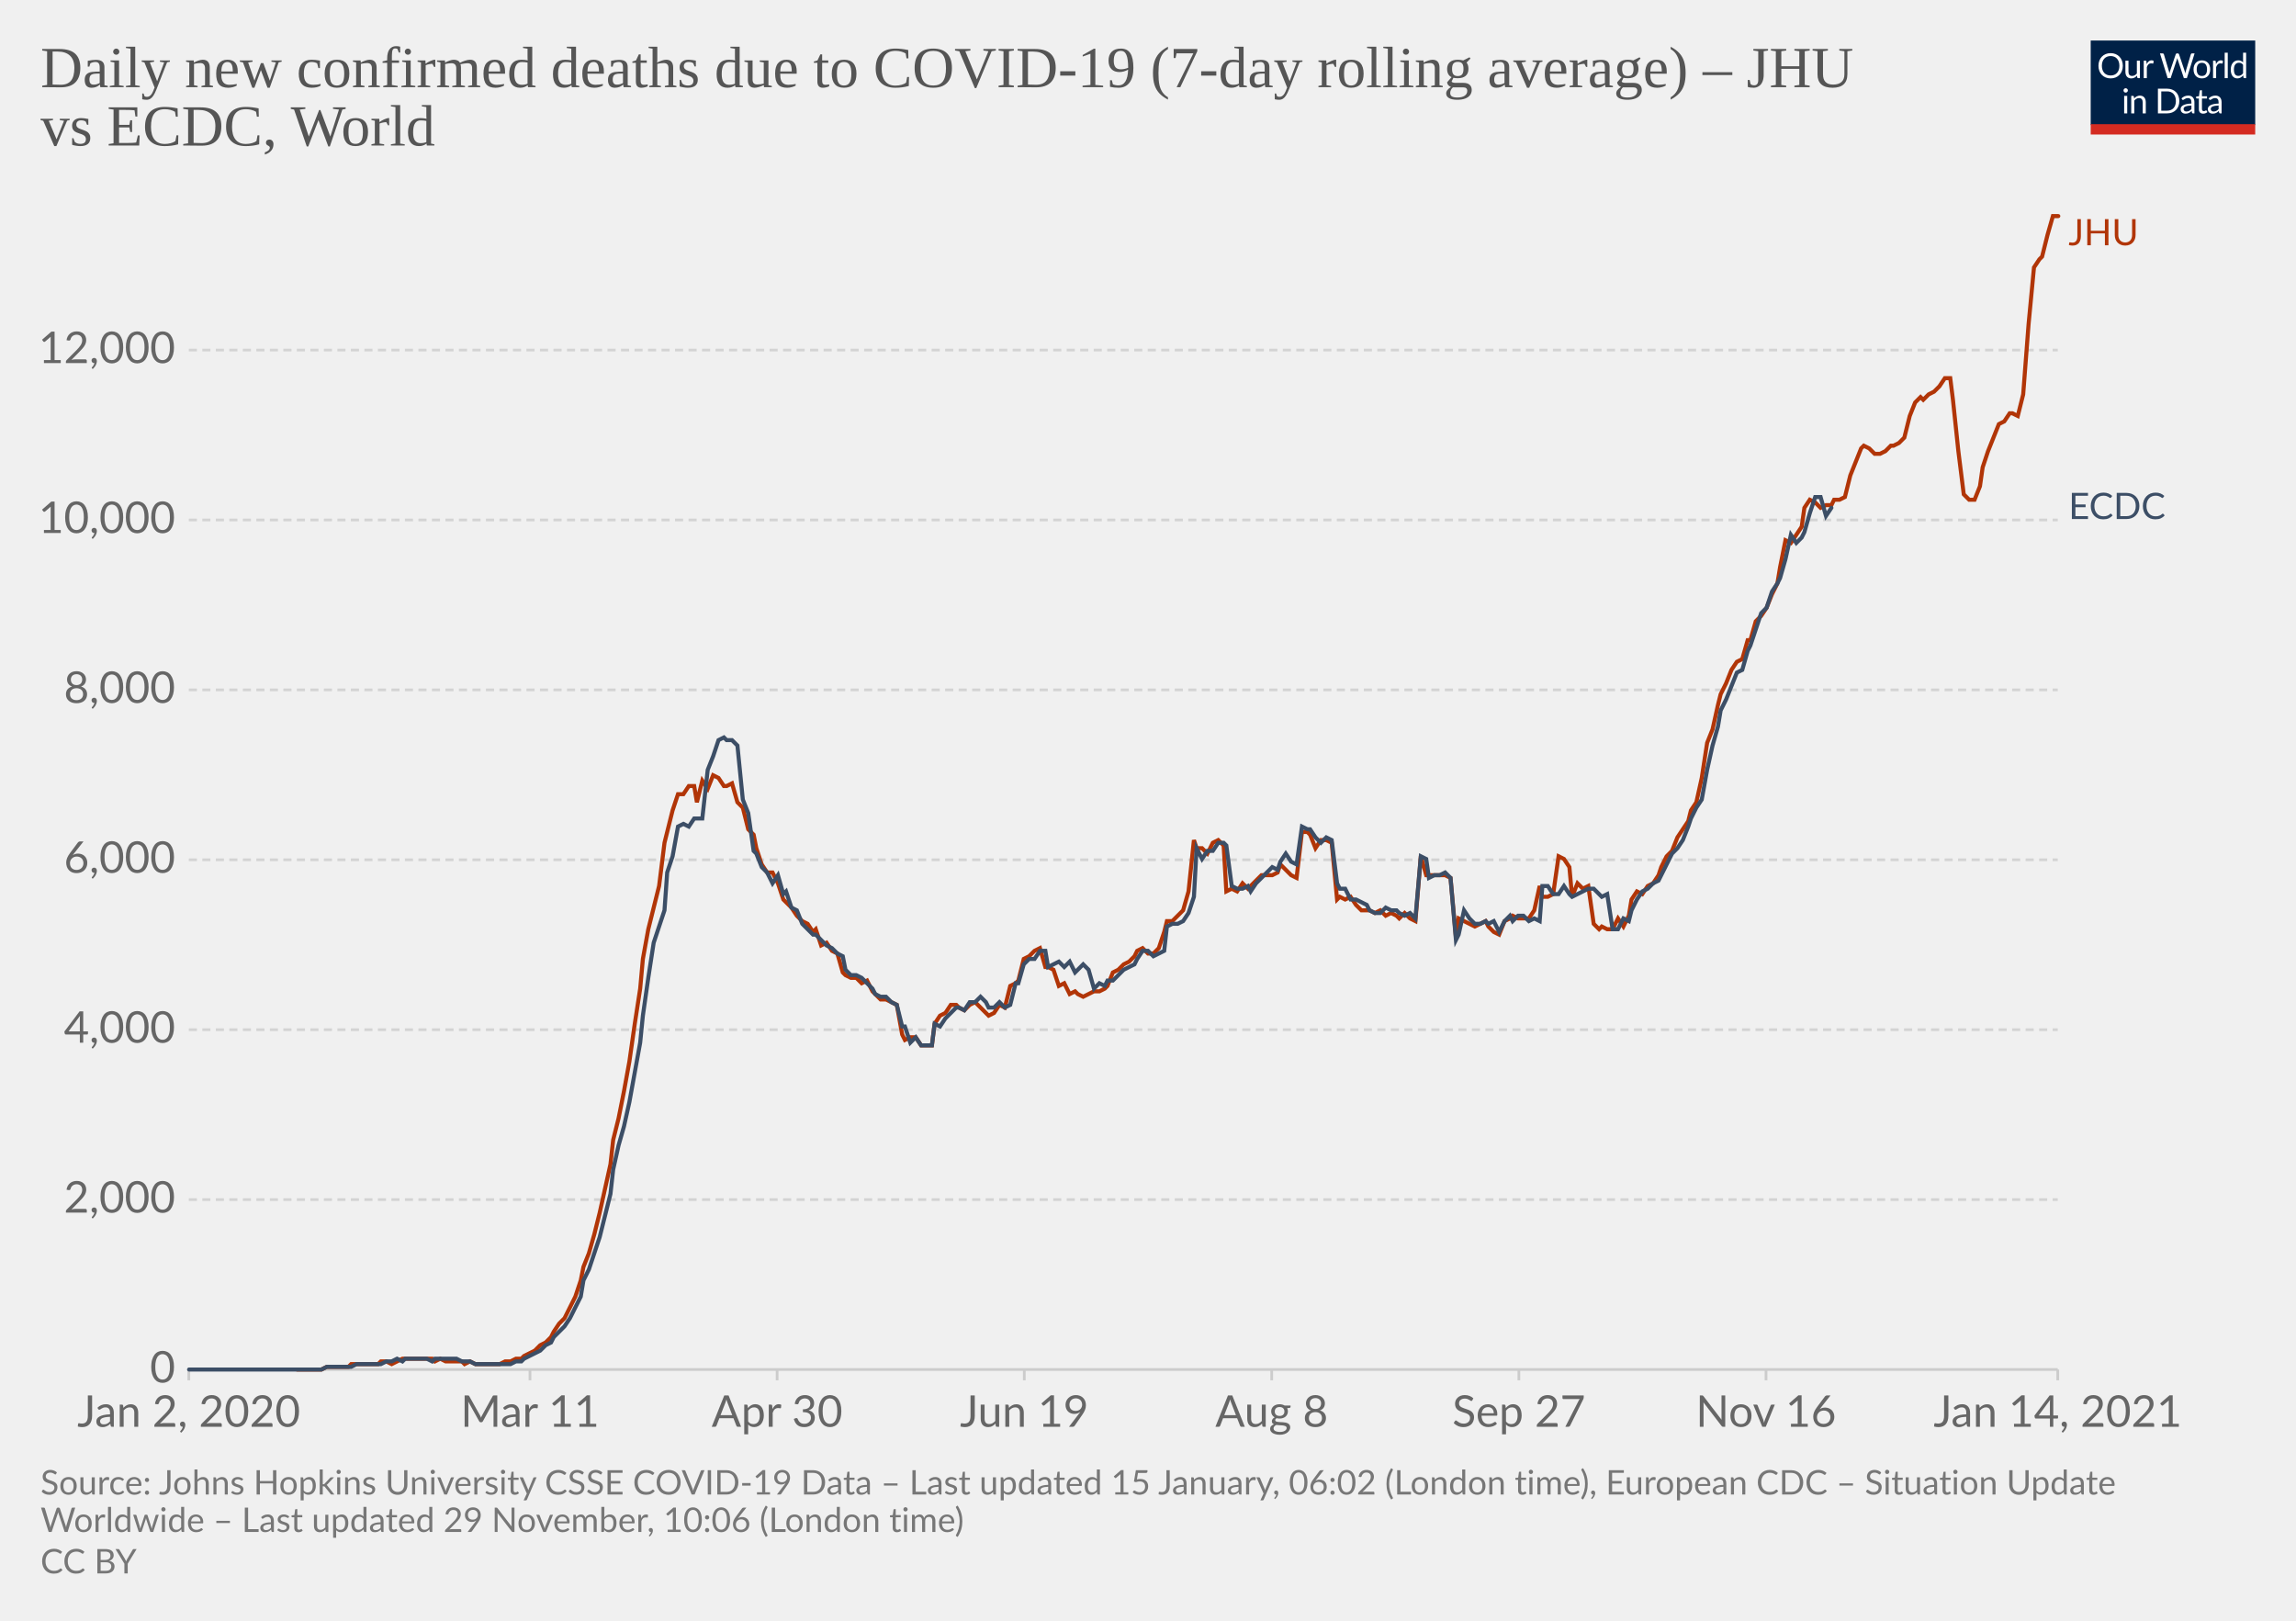
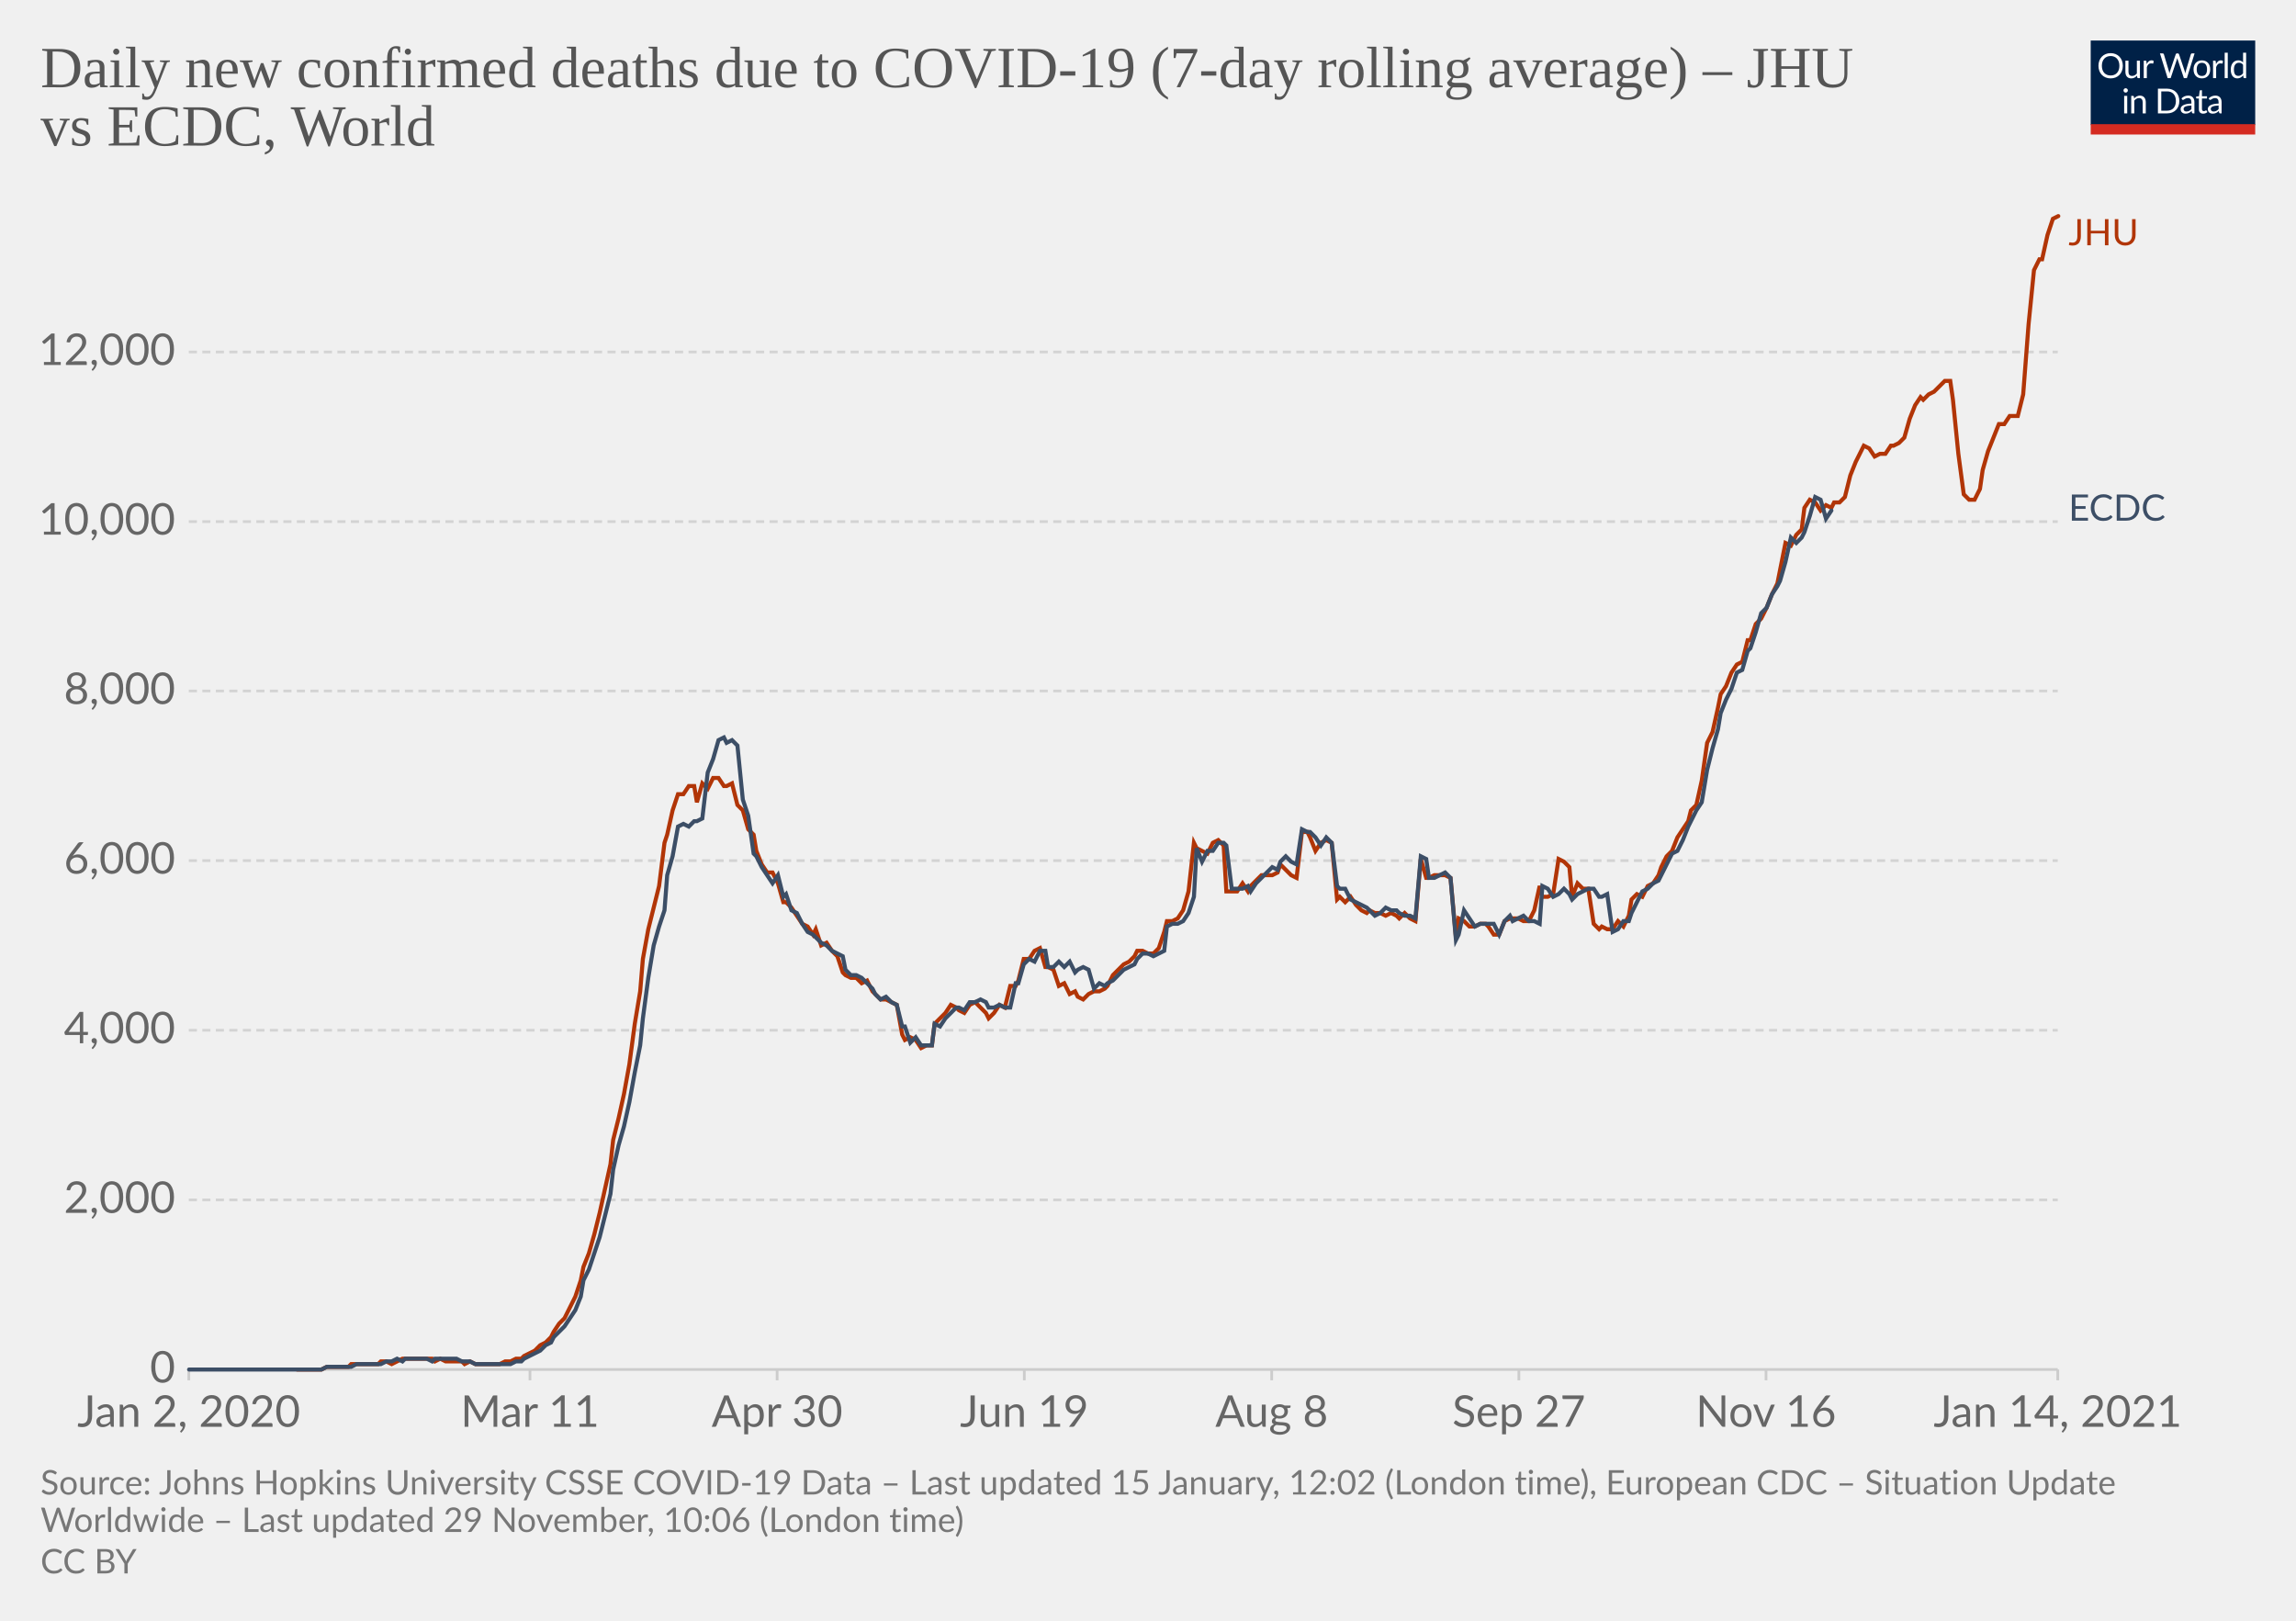
<svg xmlns="http://www.w3.org/2000/svg" version="1.1" style="background-color:#fff;-webkit-font-smoothing:antialiased" width="850" height="600" viewBox="0 0 850 600" font-family="Lato,'Helvetica Neue',Helvetica,Arial,sans-serif" font-size="18" text-rendering="optimizeLegibility">
  <g class="HeaderView">
    <g transform="matrix(.29 0 0 .29 774 15)">
      <svg width="210" height="120" viewBox="0 0 210 120" fill="none">
        <g clip-path="url(#clip0)">
          <path d="M0 0h210v107.89H0V0z" fill="#002147" />
          <path d="M40.98 32.25c0 2.36-.38 4.53-1.12 6.51a14.26 14.26 0 01-8.1 8.4c-1.9.78-4.02 1.17-6.34 1.17a16.6 16.6 0 01-6.33-1.17 14.31 14.31 0 01-8.08-8.4 18.29 18.29 0 01-1.12-6.51c0-2.36.38-4.53 1.12-6.5.75-1.97 1.8-3.67 3.17-5.1a14.32 14.32 0 014.9-3.34c1.92-.8 4.03-1.19 6.34-1.19 2.32 0 4.43.4 6.34 1.19 1.92.8 3.56 1.9 4.93 3.34a14.87 14.87 0 013.17 5.1 18.1 18.1 0 011.12 6.5zm-4.38 0c0-1.94-.26-3.68-.8-5.22a10.91 10.91 0 00-2.24-3.89 9.68 9.68 0 00-3.52-2.46 11.95 11.95 0 00-4.62-.86c-1.68 0-3.21.28-4.6.86a9.88 9.88 0 00-3.54 2.46 10.91 10.91 0 00-2.24 3.9c-.53 1.53-.8 3.27-.8 5.2 0 1.94.27 3.68.8 5.22a11.17 11.17 0 002.24 3.9 10.01 10.01 0 003.55 2.44c1.38.56 2.9.83 4.6.83s3.24-.27 4.61-.83a9.8 9.8 0 003.52-2.44 11.17 11.17 0 002.25-3.9c.53-1.54.8-3.28.8-5.21zm26.22-6.54V48H60.5c-.56 0-.9-.27-1.05-.81l-.31-2.4a12.45 12.45 0 01-3.26 2.6c-1.2.64-2.58.96-4.13.96-1.22 0-2.3-.2-3.24-.6a6.52 6.52 0 01-2.33-1.7 7.37 7.37 0 01-1.43-2.67c-.3-1.04-.46-2.2-.46-3.45V25.7h3.91v14.22c0 1.68.38 2.99 1.15 3.91.77.93 1.96 1.39 3.54 1.39 1.16 0 2.24-.27 3.23-.82a10.42 10.42 0 002.8-2.28V25.7h3.91zm8.61 4.47a9.94 9.94 0 012.6-3.56 5.64 5.64 0 013.76-1.3c.47 0 .92.05 1.34.15.44.1.83.27 1.17.49l-.3 2.92c-.09.37-.3.55-.66.55-.2 0-.5-.04-.9-.13a6.21 6.21 0 00-3.24.18 4.23 4.23 0 00-1.47.92c-.42.4-.81.9-1.17 1.5-.33.58-.64 1.26-.92 2.02V48H67.7V25.71h2.25c.42 0 .72.08.88.25.16.16.27.44.33.83l.26 3.39zm61.16-13.7L122.75 48h-3.82l-7.99-24.05a21.95 21.95 0 01-.42-1.58 38.36 38.36 0 01-.44 1.58L102.05 48h-3.83L88.4 16.47h3.54c.38 0 .7.1.95.29.26.2.43.43.5.73l6.52 21.9.28 1.28.29 1.46.3-1.46.38-1.27 7.41-21.91c.1-.25.26-.48.51-.69.27-.22.58-.33.95-.33h1.23c.38 0 .69.1.92.29a1.77 1.77 0 01.53.73l7.4 21.9a28.4 28.4 0 01.68 2.62 29.52 29.52 0 01.52-2.61l6.54-21.91a1.31 1.31 0 01.48-.7c.27-.21.58-.32.95-.32h3.32zm9.35 8.88c1.63 0 3.1.27 4.4.82a9.43 9.43 0 015.46 5.94c.5 1.4.74 2.98.74 4.73 0 1.76-.25 3.34-.74 4.75a9.43 9.43 0 01-5.46 5.92c-1.3.52-2.77.79-4.4.79-1.64 0-3.12-.27-4.44-.8a9.42 9.42 0 01-3.35-2.3c-.92-1-1.63-2.2-2.13-3.61-.49-1.41-.73-3-.73-4.75s.24-3.33.73-4.73c.5-1.43 1.2-2.64 2.13-3.63a9.4 9.4 0 013.35-2.31c1.32-.55 2.8-.82 4.44-.82zm0 19.89c2.2 0 3.84-.73 4.93-2.2 1.08-1.48 1.63-3.54 1.63-6.18 0-2.66-.55-4.72-1.63-6.2-1.09-1.49-2.73-2.23-4.93-2.23-1.12 0-2.09.2-2.93.57a5.71 5.71 0 00-2.06 1.65 7.5 7.5 0 00-1.24 2.67c-.26 1.04-.4 2.22-.4 3.54 0 2.64.55 4.7 1.64 6.18 1.1 1.47 2.76 2.2 4.99 2.2zm17.97-15.07a9.94 9.94 0 012.6-3.56 5.64 5.64 0 013.76-1.3c.47 0 .91.05 1.34.15.44.1.83.27 1.16.49l-.28 2.92c-.09.37-.31.55-.66.55-.2 0-.5-.04-.9-.13a6.2 6.2 0 00-3.24.18 4.23 4.23 0 00-1.47.92c-.43.4-.82.9-1.17 1.5a13.1 13.1 0 00-.92 2.02V48h-3.94V25.71h2.24c.43 0 .72.08.88.25.17.16.28.44.33.83l.27 3.39zm15.04-14.59V48h-3.92V15.6h3.92zm19.55 15.43a6.22 6.22 0 00-2.38-2.05 6.7 6.7 0 00-2.86-.6c-2.07 0-3.66.75-4.77 2.23-1.12 1.48-1.68 3.6-1.68 6.33 0 1.46.13 2.7.38 3.74a7.29 7.29 0 001.1 2.56 4.35 4.35 0 001.78 1.45c.7.3 1.5.46 2.4.46 1.29 0 2.41-.3 3.36-.88a9.6 9.6 0 002.67-2.49V31.02zm3.91-15.43V48h-2.33c-.56 0-.9-.27-1.06-.81l-.35-2.71a12.13 12.13 0 01-3.25 2.77 8.28 8.28 0 01-4.23 1.06 7.31 7.31 0 01-6.14-2.9c-.73-.96-1.3-2.15-1.69-3.57a18.35 18.35 0 01.07-9.48 11.29 11.29 0 011.89-3.7 8.7 8.7 0 017.06-3.34 7.96 7.96 0 016.12 2.62V15.59h3.91zM46.61 70.71V93H42.7V70.71h3.91zm.84-7c0 .39-.08.75-.24 1.09a2.81 2.81 0 01-1.52 1.47 2.67 2.67 0 01-2.16 0 2.9 2.9 0 01-1.45-1.47 2.67 2.67 0 010-2.16c.15-.35.35-.65.6-.9.25-.27.53-.47.85-.62a2.67 2.67 0 012.16 0c.35.15.65.35.9.62.27.25.47.55.62.9.16.34.24.7.24 1.08zm7.97 10.24c.49-.54 1-1.04 1.54-1.48a9.85 9.85 0 013.66-1.84 8.96 8.96 0 015.43.35c.94.4 1.72.97 2.33 1.71a7.36 7.36 0 011.43 2.67c.32 1.04.49 2.19.49 3.45V93h-3.94V78.81c0-1.69-.4-3-1.17-3.92-.76-.93-1.93-1.4-3.5-1.4a6.6 6.6 0 00-3.25.83c-1 .56-1.92 1.31-2.77 2.27V93h-3.94V70.71h2.35c.56 0 .9.28 1.04.82l.3 2.42zm57.7 3.3c0 2.36-.37 4.5-1.11 6.44a14.3 14.3 0 01-3.17 4.98 14.1 14.1 0 01-4.93 3.2c-1.9.76-4.02 1.13-6.33 1.13H85.8V61.47h11.77c2.31 0 4.42.39 6.33 1.15a13.8 13.8 0 018.1 8.18 17.75 17.75 0 011.12 6.45zm-4.37 0c0-1.94-.26-3.67-.8-5.2a10.94 10.94 0 00-2.23-3.87 9.57 9.57 0 00-3.53-2.42 12.23 12.23 0 00-4.61-.83h-7.5v24.62h7.5c1.7 0 3.24-.28 4.61-.84a9.7 9.7 0 003.53-2.4 10.94 10.94 0 002.24-3.87c.53-1.53.8-3.26.8-5.2zm19.8 5.72c-1.8.06-3.34.2-4.62.44-1.26.22-2.3.51-3.1.88-.8.36-1.37.8-1.74 1.3-.35.5-.53 1.05-.53 1.67 0 .58.1 1.1.3 1.52a3 3 0 00.76 1.05c.34.27.73.46 1.17.6a6.13 6.13 0 001.45.17 7.28 7.28 0 003.5-.81 11.95 11.95 0 002.82-2.2v-4.62zm-12.65-9.11a12.73 12.73 0 013.98-2.66c1.43-.59 3-.88 4.73-.88 1.25 0 2.36.2 3.33.61a6.81 6.81 0 013.94 4.38c.33 1.04.5 2.19.5 3.43V93h-1.74a1.8 1.8 0 01-.88-.18c-.2-.13-.36-.38-.48-.74l-.44-2.12-1.72 1.46a9.48 9.48 0 01-3.74 1.7c-.69.15-1.46.23-2.3.23-.87 0-1.69-.12-2.45-.35a5.34 5.34 0 01-3.34-2.93 6.64 6.64 0 01-.49-2.64c0-.88.25-1.72.73-2.53a6.33 6.33 0 012.35-2.17c1.09-.63 2.5-1.15 4.25-1.54 1.75-.41 3.89-.65 6.42-.7v-1.75c0-1.73-.37-3.03-1.12-3.91-.75-.9-1.84-1.34-3.28-1.34-.97 0-1.78.12-2.44.37-.64.23-1.2.5-1.7.81l-1.23.82c-.33.23-.67.35-1 .35-.27 0-.5-.07-.69-.2a2.1 2.1 0 01-.48-.53l-.7-1.25zm27.67 19.5c-1.76 0-3.12-.5-4.07-1.48-.94-.98-1.41-2.4-1.41-4.25V74h-2.68a.9.9 0 01-.6-.2c-.16-.14-.24-.36-.24-.66v-1.56l3.65-.46.9-6.89a.9.9 0 01.29-.52.88.88 0 01.62-.22H142v7.67h6.44V74H142v13.38c0 .94.22 1.63.68 2.09.45.45 1.04.68 1.76.68a3.21 3.21 0 001.85-.53l.55-.35c.16-.12.3-.18.41-.18.2 0 .4.13.55.38l1.15 1.87a7.45 7.45 0 01-2.44 1.5 8.53 8.53 0 01-2.95.52zm19.68-10.4c-1.8.07-3.34.21-4.62.45-1.26.22-2.3.51-3.1.88-.8.36-1.37.8-1.74 1.3-.35.5-.53 1.05-.53 1.67 0 .58.1 1.1.3 1.52a2.9 2.9 0 00.76 1.05c.34.27.73.46 1.17.6a6.13 6.13 0 001.45.17 7.3 7.3 0 003.5-.81 12.04 12.04 0 002.82-2.2v-4.62zm-12.65-9.1a12.72 12.72 0 013.99-2.66c1.42-.59 3-.88 4.72-.88 1.25 0 2.36.2 3.33.61a6.81 6.81 0 013.94 4.38c.33 1.04.5 2.19.5 3.43V93h-1.74a1.8 1.8 0 01-.88-.18c-.2-.13-.36-.38-.48-.74l-.44-2.12-1.72 1.46a9.48 9.48 0 01-3.74 1.7c-.69.15-1.46.23-2.3.23-.87 0-1.69-.12-2.45-.35a5.33 5.33 0 01-3.34-2.93 6.62 6.62 0 01-.49-2.64c0-.88.25-1.72.73-2.53a6.33 6.33 0 012.35-2.17c1.09-.63 2.5-1.15 4.25-1.54a31.2 31.2 0 016.42-.7v-1.75c0-1.73-.37-3.03-1.12-3.91-.75-.9-1.84-1.34-3.28-1.34-.97 0-1.78.12-2.44.37-.64.23-1.2.5-1.7.81l-1.22.82c-.34.23-.68.35-1.02.35-.26 0-.49-.07-.68-.2a1.88 1.88 0 01-.48-.53l-.7-1.25zM40.98 32.25c0 2.36-.38 4.53-1.12 6.51a14.26 14.26 0 01-8.1 8.4c-1.9.78-4.02 1.17-6.34 1.17a16.6 16.6 0 01-6.33-1.17 14.31 14.31 0 01-8.08-8.4 18.29 18.29 0 01-1.12-6.51c0-2.36.38-4.53 1.12-6.5.75-1.97 1.8-3.67 3.17-5.1a14.32 14.32 0 014.9-3.34c1.92-.8 4.03-1.19 6.34-1.19 2.32 0 4.43.4 6.34 1.19 1.92.8 3.56 1.9 4.93 3.34a14.87 14.87 0 013.17 5.1 18.1 18.1 0 011.12 6.5zm-4.38 0c0-1.94-.26-3.68-.8-5.22a10.91 10.91 0 00-2.24-3.89 9.68 9.68 0 00-3.52-2.46 11.95 11.95 0 00-4.62-.86c-1.68 0-3.21.28-4.6.86a9.88 9.88 0 00-3.54 2.46 10.91 10.91 0 00-2.24 3.9c-.53 1.53-.8 3.27-.8 5.2 0 1.94.27 3.68.8 5.22a11.17 11.17 0 002.24 3.9 10.01 10.01 0 003.55 2.44c1.38.56 2.9.83 4.6.83s3.24-.27 4.61-.83a9.8 9.8 0 003.52-2.44 11.17 11.17 0 002.25-3.9c.53-1.54.8-3.28.8-5.21zm26.22-6.54V48H60.5c-.56 0-.9-.27-1.05-.81l-.31-2.4a12.45 12.45 0 01-3.26 2.6c-1.2.64-2.58.96-4.13.96-1.22 0-2.3-.2-3.24-.6a6.52 6.52 0 01-2.33-1.7 7.37 7.37 0 01-1.43-2.67c-.3-1.04-.46-2.2-.46-3.45V25.7h3.91v14.22c0 1.68.38 2.99 1.15 3.91.77.93 1.96 1.39 3.54 1.39 1.16 0 2.24-.27 3.23-.82a10.42 10.42 0 002.8-2.28V25.7h3.91zm8.61 4.47a9.94 9.94 0 012.6-3.56 5.64 5.64 0 013.76-1.3c.47 0 .92.05 1.34.15.44.1.83.27 1.17.49l-.3 2.92c-.09.37-.3.55-.66.55-.2 0-.5-.04-.9-.13a6.21 6.21 0 00-3.24.18 4.23 4.23 0 00-1.47.92c-.42.4-.81.9-1.17 1.5-.33.58-.64 1.26-.92 2.02V48H67.7V25.71h2.25c.42 0 .72.08.88.25.16.16.27.44.33.83l.26 3.39zm61.16-13.7L122.75 48h-3.82l-7.99-24.05a21.95 21.95 0 01-.42-1.58 38.36 38.36 0 01-.44 1.58L102.05 48h-3.83L88.4 16.47h3.54c.38 0 .7.1.95.29.26.2.43.43.5.73l6.52 21.9.28 1.28.29 1.46.3-1.46.38-1.27 7.41-21.91c.1-.25.26-.48.51-.69.27-.22.58-.33.95-.33h1.23c.38 0 .69.1.92.29a1.77 1.77 0 01.53.73l7.4 21.9a28.4 28.4 0 01.68 2.62 29.52 29.52 0 01.52-2.61l6.54-21.91a1.31 1.31 0 01.48-.7c.27-.21.58-.32.95-.32h3.32zm9.35 8.88c1.63 0 3.1.27 4.4.82a9.43 9.43 0 015.46 5.94c.5 1.4.74 2.98.74 4.73 0 1.76-.25 3.34-.74 4.75a9.43 9.43 0 01-5.46 5.92c-1.3.52-2.77.79-4.4.79-1.64 0-3.12-.27-4.44-.8a9.42 9.42 0 01-3.35-2.3c-.92-1-1.63-2.2-2.13-3.61-.49-1.41-.73-3-.73-4.75s.24-3.33.73-4.73c.5-1.43 1.2-2.64 2.13-3.63a9.4 9.4 0 013.35-2.31c1.32-.55 2.8-.82 4.44-.82zm0 19.89c2.2 0 3.84-.73 4.93-2.2 1.08-1.48 1.63-3.54 1.63-6.18 0-2.66-.55-4.72-1.63-6.2-1.09-1.49-2.73-2.23-4.93-2.23-1.12 0-2.09.2-2.93.57a5.71 5.71 0 00-2.06 1.65 7.5 7.5 0 00-1.24 2.67c-.26 1.04-.4 2.22-.4 3.54 0 2.64.55 4.7 1.64 6.18 1.1 1.47 2.76 2.2 4.99 2.2zm17.97-15.07a9.94 9.94 0 012.6-3.56 5.64 5.64 0 013.76-1.3c.47 0 .91.05 1.34.15.44.1.83.27 1.16.49l-.28 2.92c-.09.37-.31.55-.66.55-.2 0-.5-.04-.9-.13a6.2 6.2 0 00-3.24.18 4.23 4.23 0 00-1.47.92c-.43.4-.82.9-1.17 1.5a13.1 13.1 0 00-.92 2.02V48h-3.94V25.71h2.24c.43 0 .72.08.88.25.17.16.28.44.33.83l.27 3.39zm15.04-14.59V48h-3.92V15.6h3.92zm19.55 15.43a6.22 6.22 0 00-2.38-2.05 6.7 6.7 0 00-2.86-.6c-2.07 0-3.66.75-4.77 2.23-1.12 1.48-1.68 3.6-1.68 6.33 0 1.46.13 2.7.38 3.74a7.29 7.29 0 001.1 2.56 4.35 4.35 0 001.78 1.45c.7.3 1.5.46 2.4.46 1.29 0 2.41-.3 3.36-.88a9.6 9.6 0 002.67-2.49V31.02zm3.91-15.43V48h-2.33c-.56 0-.9-.27-1.06-.81l-.35-2.71a12.13 12.13 0 01-3.25 2.77 8.28 8.28 0 01-4.23 1.06 7.31 7.31 0 01-6.14-2.9c-.73-.96-1.3-2.15-1.69-3.57a18.35 18.35 0 01.07-9.48 11.29 11.29 0 011.89-3.7 8.7 8.7 0 017.06-3.34 7.96 7.96 0 016.12 2.62V15.59h3.91zM46.61 70.71V93H42.7V70.71h3.91zm.84-7c0 .39-.08.75-.24 1.09a2.81 2.81 0 01-1.52 1.47 2.67 2.67 0 01-2.16 0 2.9 2.9 0 01-1.45-1.47 2.67 2.67 0 010-2.16c.15-.35.35-.65.6-.9.25-.27.53-.47.85-.62a2.67 2.67 0 012.16 0c.35.15.65.35.9.62.27.25.47.55.62.9.16.34.24.7.24 1.08zm7.97 10.24c.49-.54 1-1.04 1.54-1.48a9.85 9.85 0 013.66-1.84 8.96 8.96 0 015.43.35c.94.4 1.72.97 2.33 1.71a7.36 7.36 0 011.43 2.67c.32 1.04.49 2.19.49 3.45V93h-3.94V78.81c0-1.69-.4-3-1.17-3.92-.76-.93-1.93-1.4-3.5-1.4a6.6 6.6 0 00-3.25.83c-1 .56-1.92 1.31-2.77 2.27V93h-3.94V70.71h2.35c.56 0 .9.28 1.04.82l.3 2.42zm57.7 3.3c0 2.36-.37 4.5-1.11 6.44a14.3 14.3 0 01-3.17 4.98 14.1 14.1 0 01-4.93 3.2c-1.9.76-4.02 1.13-6.33 1.13H85.8V61.47h11.77c2.31 0 4.42.39 6.33 1.15a13.8 13.8 0 018.1 8.18 17.75 17.75 0 011.12 6.45zm-4.37 0c0-1.94-.26-3.67-.8-5.2a10.94 10.94 0 00-2.23-3.87 9.57 9.57 0 00-3.53-2.42 12.23 12.23 0 00-4.61-.83h-7.5v24.62h7.5c1.7 0 3.24-.28 4.61-.84a9.7 9.7 0 003.53-2.4 10.94 10.94 0 002.24-3.87c.53-1.53.8-3.26.8-5.2zm19.8 5.72c-1.8.06-3.34.2-4.62.44-1.26.22-2.3.51-3.1.88-.8.36-1.37.8-1.74 1.3-.35.5-.53 1.05-.53 1.67 0 .58.1 1.1.3 1.52a3 3 0 00.76 1.05c.34.27.73.46 1.17.6a6.13 6.13 0 001.45.17 7.28 7.28 0 003.5-.81 11.95 11.95 0 002.82-2.2v-4.62zm-12.65-9.11a12.73 12.73 0 013.98-2.66c1.43-.59 3-.88 4.73-.88 1.25 0 2.36.2 3.33.61a6.81 6.81 0 013.94 4.38c.33 1.04.5 2.19.5 3.43V93h-1.74a1.8 1.8 0 01-.88-.18c-.2-.13-.36-.38-.48-.74l-.44-2.12-1.72 1.46a9.48 9.48 0 01-3.74 1.7c-.69.15-1.46.23-2.3.23-.87 0-1.69-.12-2.45-.35a5.34 5.34 0 01-3.34-2.93 6.64 6.64 0 01-.49-2.64c0-.88.25-1.72.73-2.53a6.33 6.33 0 012.35-2.17c1.09-.63 2.5-1.15 4.25-1.54 1.75-.41 3.89-.65 6.42-.7v-1.75c0-1.73-.37-3.03-1.12-3.91-.75-.9-1.84-1.34-3.28-1.34-.97 0-1.78.12-2.44.37-.64.23-1.2.5-1.7.81l-1.23.82c-.33.23-.67.35-1 .35-.27 0-.5-.07-.69-.2a2.1 2.1 0 01-.48-.53l-.7-1.25zm27.67 19.5c-1.76 0-3.12-.5-4.07-1.48-.94-.98-1.41-2.4-1.41-4.25V74h-2.68a.9.9 0 01-.6-.2c-.16-.14-.24-.36-.24-.66v-1.56l3.65-.46.9-6.89a.9.9 0 01.29-.52.88.88 0 01.62-.22H142v7.67h6.44V74H142v13.38c0 .94.22 1.63.68 2.09.45.45 1.04.68 1.76.68a3.21 3.21 0 001.85-.53l.55-.35c.16-.12.3-.18.41-.18.2 0 .4.13.55.38l1.15 1.87a7.45 7.45 0 01-2.44 1.5 8.53 8.53 0 01-2.95.52zm19.68-10.4c-1.8.07-3.34.21-4.62.45-1.26.22-2.3.51-3.1.88-.8.36-1.37.8-1.74 1.3-.35.5-.53 1.05-.53 1.67 0 .58.1 1.1.3 1.52a2.9 2.9 0 00.76 1.05c.34.27.73.46 1.17.6a6.13 6.13 0 001.45.17 7.3 7.3 0 003.5-.81 12.04 12.04 0 002.82-2.2v-4.62zm-12.65-9.1a12.72 12.72 0 013.99-2.66c1.42-.59 3-.88 4.72-.88 1.25 0 2.36.2 3.33.61a6.81 6.81 0 013.94 4.38c.33 1.04.5 2.19.5 3.43V93h-1.74a1.8 1.8 0 01-.88-.18c-.2-.13-.36-.38-.48-.74l-.44-2.12-1.72 1.46a9.48 9.48 0 01-3.74 1.7c-.69.15-1.46.23-2.3.23-.87 0-1.69-.12-2.45-.35a5.33 5.33 0 01-3.34-2.93 6.62 6.62 0 01-.49-2.64c0-.88.25-1.72.73-2.53a6.33 6.33 0 012.35-2.17c1.09-.63 2.5-1.15 4.25-1.54a31.2 31.2 0 016.42-.7v-1.75c0-1.73-.37-3.03-1.12-3.91-.75-.9-1.84-1.34-3.28-1.34-.97 0-1.78.12-2.44.37-.64.23-1.2.5-1.7.81l-1.22.82c-.34.23-.68.35-1.02.35-.26 0-.49-.07-.68-.2a1.88 1.88 0 01-.48-.53l-.7-1.25zM40.98 32.25c0 2.36-.38 4.53-1.12 6.51a14.26 14.26 0 01-8.1 8.4c-1.9.78-4.02 1.17-6.34 1.17a16.6 16.6 0 01-6.33-1.17 14.31 14.31 0 01-8.08-8.4 18.29 18.29 0 01-1.12-6.51c0-2.36.38-4.53 1.12-6.5.75-1.97 1.8-3.67 3.17-5.1a14.32 14.32 0 014.9-3.34c1.92-.8 4.03-1.19 6.34-1.19 2.32 0 4.43.4 6.34 1.19 1.92.8 3.56 1.9 4.93 3.34a14.87 14.87 0 013.17 5.1 18.1 18.1 0 011.12 6.5zm-4.38 0c0-1.94-.26-3.68-.8-5.22a10.91 10.91 0 00-2.24-3.89 9.68 9.68 0 00-3.52-2.46 11.95 11.95 0 00-4.62-.86c-1.68 0-3.21.28-4.6.86a9.88 9.88 0 00-3.54 2.46 10.91 10.91 0 00-2.24 3.9c-.53 1.53-.8 3.27-.8 5.2 0 1.94.27 3.68.8 5.22a11.17 11.17 0 002.24 3.9 10.01 10.01 0 003.55 2.44c1.38.56 2.9.83 4.6.83s3.24-.27 4.61-.83a9.8 9.8 0 003.52-2.44 11.17 11.17 0 002.25-3.9c.53-1.54.8-3.28.8-5.21zm26.22-6.54V48H60.5c-.56 0-.9-.27-1.05-.81l-.31-2.4a12.45 12.45 0 01-3.26 2.6c-1.2.64-2.58.96-4.13.96-1.22 0-2.3-.2-3.24-.6a6.52 6.52 0 01-2.33-1.7 7.37 7.37 0 01-1.43-2.67c-.3-1.04-.46-2.2-.46-3.45V25.7h3.91v14.22c0 1.68.38 2.99 1.15 3.91.77.93 1.96 1.39 3.54 1.39 1.16 0 2.24-.27 3.23-.82a10.42 10.42 0 002.8-2.28V25.7h3.91zm8.61 4.47a9.94 9.94 0 012.6-3.56 5.64 5.64 0 013.76-1.3c.47 0 .92.05 1.34.15.44.1.83.27 1.17.49l-.3 2.92c-.09.37-.3.55-.66.55-.2 0-.5-.04-.9-.13a6.21 6.21 0 00-3.24.18 4.23 4.23 0 00-1.47.92c-.42.4-.81.9-1.17 1.5-.33.58-.64 1.26-.92 2.02V48H67.7V25.71h2.25c.42 0 .72.08.88.25.16.16.27.44.33.83l.26 3.39zm61.16-13.7L122.75 48h-3.82l-7.99-24.05a21.95 21.95 0 01-.42-1.58 38.36 38.36 0 01-.44 1.58L102.05 48h-3.83L88.4 16.47h3.54c.38 0 .7.1.95.29.26.2.43.43.5.73l6.52 21.9.28 1.28.29 1.46.3-1.46.38-1.27 7.41-21.91c.1-.25.26-.48.51-.69.27-.22.58-.33.95-.33h1.23c.38 0 .69.1.92.29a1.77 1.77 0 01.53.73l7.4 21.9a28.4 28.4 0 01.68 2.62 29.52 29.52 0 01.52-2.61l6.54-21.91a1.31 1.31 0 01.48-.7c.27-.21.58-.32.95-.32h3.32zm9.35 8.88c1.63 0 3.1.27 4.4.82a9.43 9.43 0 015.46 5.94c.5 1.4.74 2.98.74 4.73 0 1.76-.25 3.34-.74 4.75a9.43 9.43 0 01-5.46 5.92c-1.3.52-2.77.79-4.4.79-1.64 0-3.12-.27-4.44-.8a9.42 9.42 0 01-3.35-2.3c-.92-1-1.63-2.2-2.13-3.61-.49-1.41-.73-3-.73-4.75s.24-3.33.73-4.73c.5-1.43 1.2-2.64 2.13-3.63a9.4 9.4 0 013.35-2.31c1.32-.55 2.8-.82 4.44-.82zm0 19.89c2.2 0 3.84-.73 4.93-2.2 1.08-1.48 1.63-3.54 1.63-6.18 0-2.66-.55-4.72-1.63-6.2-1.09-1.49-2.73-2.23-4.93-2.23-1.12 0-2.09.2-2.93.57a5.71 5.71 0 00-2.06 1.65 7.5 7.5 0 00-1.24 2.67c-.26 1.04-.4 2.22-.4 3.54 0 2.64.55 4.7 1.64 6.18 1.1 1.47 2.76 2.2 4.99 2.2zm17.97-15.07a9.94 9.94 0 012.6-3.56 5.64 5.64 0 013.76-1.3c.47 0 .91.05 1.34.15.44.1.83.27 1.16.49l-.28 2.92c-.09.37-.31.55-.66.55-.2 0-.5-.04-.9-.13a6.2 6.2 0 00-3.24.18 4.23 4.23 0 00-1.47.92c-.43.4-.82.9-1.17 1.5a13.1 13.1 0 00-.92 2.02V48h-3.94V25.71h2.24c.43 0 .72.08.88.25.17.16.28.44.33.83l.27 3.39zm15.04-14.59V48h-3.92V15.6h3.92zm19.55 15.43a6.22 6.22 0 00-2.38-2.05 6.7 6.7 0 00-2.86-.6c-2.07 0-3.66.75-4.77 2.23-1.12 1.48-1.68 3.6-1.68 6.33 0 1.46.13 2.7.38 3.74a7.29 7.29 0 001.1 2.56 4.35 4.35 0 001.78 1.45c.7.3 1.5.46 2.4.46 1.29 0 2.41-.3 3.36-.88a9.6 9.6 0 002.67-2.49V31.02zm3.91-15.43V48h-2.33c-.56 0-.9-.27-1.06-.81l-.35-2.71a12.13 12.13 0 01-3.25 2.77 8.28 8.28 0 01-4.23 1.06 7.31 7.31 0 01-6.14-2.9c-.73-.96-1.3-2.15-1.69-3.57a18.35 18.35 0 01.07-9.48 11.29 11.29 0 011.89-3.7 8.7 8.7 0 017.06-3.34 7.96 7.96 0 016.12 2.62V15.59h3.91zM46.61 70.71V93H42.7V70.71h3.91zm.84-7c0 .39-.08.75-.24 1.09a2.81 2.81 0 01-1.52 1.47 2.67 2.67 0 01-2.16 0 2.9 2.9 0 01-1.45-1.47 2.67 2.67 0 010-2.16c.15-.35.35-.65.6-.9.25-.27.53-.47.85-.62a2.67 2.67 0 012.16 0c.35.15.65.35.9.62.27.25.47.55.62.9.16.34.24.7.24 1.08zm7.97 10.24c.49-.54 1-1.04 1.54-1.48a9.85 9.85 0 013.66-1.84 8.96 8.96 0 015.43.35c.94.4 1.72.97 2.33 1.71a7.36 7.36 0 011.43 2.67c.32 1.04.49 2.19.49 3.45V93h-3.94V78.81c0-1.69-.4-3-1.17-3.92-.76-.93-1.93-1.4-3.5-1.4a6.6 6.6 0 00-3.25.83c-1 .56-1.92 1.31-2.77 2.27V93h-3.94V70.71h2.35c.56 0 .9.28 1.04.82l.3 2.42zm57.7 3.3c0 2.36-.37 4.5-1.11 6.44a14.3 14.3 0 01-3.17 4.98 14.1 14.1 0 01-4.93 3.2c-1.9.76-4.02 1.13-6.33 1.13H85.8V61.47h11.77c2.31 0 4.42.39 6.33 1.15a13.8 13.8 0 018.1 8.18 17.75 17.75 0 011.12 6.45zm-4.37 0c0-1.94-.26-3.67-.8-5.2a10.94 10.94 0 00-2.23-3.87 9.57 9.57 0 00-3.53-2.42 12.23 12.23 0 00-4.61-.83h-7.5v24.62h7.5c1.7 0 3.24-.28 4.61-.84a9.7 9.7 0 003.53-2.4 10.94 10.94 0 002.24-3.87c.53-1.53.8-3.26.8-5.2zm19.8 5.72c-1.8.06-3.34.2-4.62.44-1.26.22-2.3.51-3.1.88-.8.36-1.37.8-1.74 1.3-.35.5-.53 1.05-.53 1.67 0 .58.1 1.1.3 1.52a3 3 0 00.76 1.05c.34.27.73.46 1.17.6a6.13 6.13 0 001.45.17 7.28 7.28 0 003.5-.81 11.95 11.95 0 002.82-2.2v-4.62zm-12.65-9.11a12.73 12.73 0 013.98-2.66c1.43-.59 3-.88 4.73-.88 1.25 0 2.36.2 3.33.61a6.81 6.81 0 013.94 4.38c.33 1.04.5 2.19.5 3.43V93h-1.74a1.8 1.8 0 01-.88-.18c-.2-.13-.36-.38-.48-.74l-.44-2.12-1.72 1.46a9.48 9.48 0 01-3.74 1.7c-.69.15-1.46.23-2.3.23-.87 0-1.69-.12-2.45-.35a5.34 5.34 0 01-3.34-2.93 6.64 6.64 0 01-.49-2.64c0-.88.25-1.72.73-2.53a6.33 6.33 0 012.35-2.17c1.09-.63 2.5-1.15 4.25-1.54 1.75-.41 3.89-.65 6.42-.7v-1.75c0-1.73-.37-3.03-1.12-3.91-.75-.9-1.84-1.34-3.28-1.34-.97 0-1.78.12-2.44.37-.64.23-1.2.5-1.7.81l-1.23.82c-.33.23-.67.35-1 .35-.27 0-.5-.07-.69-.2a2.1 2.1 0 01-.48-.53l-.7-1.25zm27.67 19.5c-1.76 0-3.12-.5-4.07-1.48-.94-.98-1.41-2.4-1.41-4.25V74h-2.68a.9.9 0 01-.6-.2c-.16-.14-.24-.36-.24-.66v-1.56l3.65-.46.9-6.89a.9.9 0 01.29-.52.88.88 0 01.62-.22H142v7.67h6.44V74H142v13.38c0 .94.22 1.63.68 2.09.45.45 1.04.68 1.76.68a3.21 3.21 0 001.85-.53l.55-.35c.16-.12.3-.18.41-.18.2 0 .4.13.55.38l1.15 1.87a7.45 7.45 0 01-2.44 1.5 8.53 8.53 0 01-2.95.52zm19.68-10.4c-1.8.07-3.34.21-4.62.45-1.26.22-2.3.51-3.1.88-.8.36-1.37.8-1.74 1.3-.35.5-.53 1.05-.53 1.67 0 .58.1 1.1.3 1.52a2.9 2.9 0 00.76 1.05c.34.27.73.46 1.17.6a6.13 6.13 0 001.45.17 7.3 7.3 0 003.5-.81 12.04 12.04 0 002.82-2.2v-4.62zm-12.65-9.1a12.72 12.72 0 013.99-2.66c1.42-.59 3-.88 4.72-.88 1.25 0 2.36.2 3.33.61a6.81 6.81 0 013.94 4.38c.33 1.04.5 2.19.5 3.43V93h-1.74a1.8 1.8 0 01-.88-.18c-.2-.13-.36-.38-.48-.74l-.44-2.12-1.72 1.46a9.48 9.48 0 01-3.74 1.7c-.69.15-1.46.23-2.3.23-.87 0-1.69-.12-2.45-.35a5.33 5.33 0 01-3.34-2.93 6.62 6.62 0 01-.49-2.64c0-.88.25-1.72.73-2.53a6.33 6.33 0 012.35-2.17c1.09-.63 2.5-1.15 4.25-1.54a31.2 31.2 0 016.42-.7v-1.75c0-1.73-.37-3.03-1.12-3.91-.75-.9-1.84-1.34-3.28-1.34-.97 0-1.78.12-2.44.37-.64.23-1.2.5-1.7.81l-1.22.82c-.34.23-.68.35-1.02.35-.26 0-.49-.07-.68-.2a1.88 1.88 0 01-.48-.53l-.7-1.25z" fill="#fff" />
          <path fill="#D42B21" d="M0 106.79h210V120H0z" />
        </g>
        <defs>
          <clipPath id="clip0">
            <path fill="#fff" d="M0 0h210v120H0z" />
          </clipPath>
        </defs>
      </svg>
    </g>
    <a href="https://ourworldindata.org/grapher/daily-covid-deaths-jhu-vs-ecdc?tab=chart&amp;stackMode=absolute&amp;region=World" target="_blank" rel="noopener" font-family="&quot;Playfair Display&quot;,Georgia,&quot;Times New Roman&quot;,serif">
      <text font-size="21.6" x="15" y="32.3" fill="#555">
        <tspan x="15" y="32.28">Daily new confirmed deaths due to COVID-19 (7-day rolling average) – JHU</tspan>
        <tspan x="15" y="53.88">vs ECDC, World</tspan>
      </text>
    </a>
  </g>
  <g class="LineChart">
    <defs>
      <clipPath id="a">
        <path d="M59.9 0h830v896.4h-830z" />
      </clipPath>
    </defs>
    <g class="DualAxisView">
      <g class="HorizontalAxis">
        <path stroke="#ccc" d="M69.9 507v4M196.2 507v4M287.7 507v4M379.2 507v4M470.8 507v4M562.3 507v4M653.8 507v4M761.8 507v4" />
        <text x="69.9" y="528.2" fill="#666" text-anchor="middle" font-size="16.2">Jan 2, 2020</text>
        <text x="196.2" y="528.2" fill="#666" text-anchor="middle" font-size="16.2">Mar 11</text>
        <text x="287.7" y="528.2" fill="#666" text-anchor="middle" font-size="16.2">Apr 30</text>
        <text x="379.2" y="528.2" fill="#666" text-anchor="middle" font-size="16.2">Jun 19</text>
        <text x="470.8" y="528.2" fill="#666" text-anchor="middle" font-size="16.2">Aug 8</text>
        <text x="562.3" y="528.2" fill="#666" text-anchor="middle" font-size="16.2">Sep 27</text>
        <text x="653.8" y="528.2" fill="#666" text-anchor="middle" font-size="16.2">Nov 16</text>
        <text x="761.8" y="528.2" fill="#666" text-anchor="middle" font-size="16.2">Jan 14, 2021</text>
      </g>
      <g class="VerticalAxis" fill="#666" dominant-baseline="middle" text-anchor="end" font-size="16.2">
        <text x="64.9" y="507">0</text>
-         <text x="64.9" y="444.1">2,000</text>
-         <text x="64.9" y="381.2">4,000</text>
-         <text x="64.9" y="318.3">6,000</text>
-         <text x="64.9" y="255.4">8,000</text>
-         <text x="64.9" y="192.5">10,000</text>
-         <text x="64.9" y="129.6">12,000</text>
+         <text x="64.9" y="444.2">2,000</text>
+         <text x="64.9" y="381.4">4,000</text>
+         <text x="64.9" y="318.6">6,000</text>
+         <text x="64.9" y="255.8">8,000</text>
+         <text x="64.9" y="193.1">10,000</text>
+         <text x="64.9" y="130.3">12,000</text>
      </g>
      <g class="AxisGridLines horizontalLines">
        <path stroke="#ccc" d="M69.9 507h691.89" />
-         <path stroke="#d3d3d3" stroke-dasharray="3,2" d="M69.9 444.1h691.89M69.9 381.2h691.89M69.9 318.3h691.89M69.9 255.4h691.89M69.9 192.5h691.89M69.9 129.6h691.89" />
+         <path stroke="#d3d3d3" stroke-dasharray="3,2" d="M69.9 444.2h691.89M69.9 381.4h691.89M69.9 318.6h691.89M69.9 255.8h691.89M69.9 193.1h691.89M69.9 130.3h691.89" />
      </g>
    </g>
    <g clip-path="url(#a)">
      <g class="LineLabels" cursor="default">
        <g class="legendMark">
          <text font-size="13.5" x="765.8" y="90.8" fill="#B13507">
            <tspan x="765.79" y="90.8">JHU</tspan>
          </text>
        </g>
        <g class="legendMark">
-           <text font-size="13.5" x="765.8" y="192.2" fill="#3C4E66">
-             <tspan x="765.79" y="192.15">ECDC</tspan>
+           <text font-size="13.5" x="765.8" y="192.8" fill="#3C4E66">
+             <tspan x="765.79" y="192.75">ECDC</tspan>
          </text>
        </g>
      </g>
      <g class="Lines">
        <g class="key-World_0">
-           <path stroke="#B13507" stroke-linecap="round" d="M110 507h9l2-1h8l1-1h10l1-1h2l2 1 2-1 2-1h11l1 1 2-1 2 1h6l1 1 2-1 2 1h9l2-1h2l2-1h2l1-1 2-1 2-1 2-2 2-1 2-2 1-2 2-3 2-2 2-4 2-4 2-6 1-5 2-5 2-7 2-8 2-9 2-9 1-9 2-8 2-10 2-11 2-14 2-13 1-11 2-11 2-8 2-8 2-16 1-4 2-8 2-6h2l2-3h2l1 6 2-8 2 3 2-5 2 1 2 3h1l2-1 2 7 2 2 2 8 2 2 1 5 2 6 2 3h2l2 4 2 6 1 1 2 2 2 3 2 2 2 1 2 3 1-1 2 6 2-1 2 3 2 1 2 7 1 1 2 1h2l2 2 2-1 2 4 1 1 2 2h2l2 1 2 1 2 11 1 2 2-1h2l2 3h4l1-8 2-3 2-1 2-3h2l1 1 2 1 2-2 2-1 2 2 2 2 1 1 2-1 2-3 2 1 2-8 2-1 1-1 2-8 2-1 2-2 2-1 2 7h1l2 1 2 6 2-1 2 4 2-1 1 1 2 1 2-1 2-1h2l2-1 1-1 2-5 2-1 2-2 2-1 2-2 1-2 2-1 2 2h2l2-2 2-6 1-4h2l2-2 2-2 2-7 2-19 1 3h2l2 2 2-4 2-1 2 2 1 17 2-1 2 1 2-3 2 2 1-1 2-2 2-2h4l2-1 1-3 2 2 2 2 2 1 2-17h2l1 1 2 5 2-3h2l2 1 2 21 1-1 2 1 2-1 2 3 2 2h3l2 1 2-1 2 2 2-1 2 1 1 1 2-2 2 2 2 1 2-24 2 7h7l2 1 2 22 1-7 2 1 2 1 2 1 2-1 2-1 1 2 2 2 2 1 2-5 2-1 1-1 2 1h4l2-3 2-9 1 4h2l2-1 2-14 2 1 2 3 1 11 2-5 2 2 2-1 2 14 2 2 1-1 2 1h2l2-4 2 3 2-4 1-6 2-3 2 1 2-3 2-1 2-3 1-3 2-4 2-2 2-5 2-3 2-3 1-4 2-3 2-9 2-13 2-5 2-9 1-4 2-4 2-5 2-3 2-1 2-7h1l2-7 2-2 2-3 2-5 2-4 1-6 2-10 2 1 2-3 2-3 1-7 2-3 2 1 2 2 2-1h2l1-2h2l2-1 2-8 2-5 2-5 1-1 2 1 2 2h2l2-1 2-2h1l2-1 2-2 2-8 2-5 2-2 1 1 2-2 2-1 2-2 2-3h2l1 8 2 19 2 16 2 2h2l2-5 1-7 2-6 2-5 2-5 2-1 2-3h1l2 1 2-8 2-26 2-21 2-3 1-1 2-8 2-7h2" fill="none" stroke-width="1.5" />
+           <path stroke="#B13507" stroke-linecap="round" d="M110 507h9l2-1h8l1-1h10l1-1h2l2 1 2-1 2-1h11l1 1 2-1 2 1h6l1 1 2-1 2 1h9l2-1h2l2-1h2l1-1 2-1 2-1 2-2 2-1 2-2 1-2 2-3 2-2 2-4 2-4 2-6 1-5 2-5 2-7 2-8 2-9 2-9 1-9 2-8 2-9 2-11 2-15 2-12 1-12 2-11 2-8 2-8 2-16 1-3 2-9 2-6h2l2-3h2l1 6 2-7 2 2 2-4h2l2 3h1l2-1 2 8 2 2 2 7 2 2 1 6 2 5 2 3h2l2 4 2 7h1l2 2 2 3 2 3 2 1 2 3 1-2 2 6 2-1 2 3 2 2 2 6 1 1 2 1h2l2 2 2-1 2 4 1 1 2 2h2l2 1 2 1 2 11 1 2 2-1 2 1 2 3 2-1h2l1-8 2-2 2-2 2-3 2 1 1 1 2 1 2-3 2-1 2 2 2 2 1 2 2-2 2-3 2 1 2-8h2l1-2 2-8h2l2-3 2-1 2 7h1l2 1 2 6 2-1 2 4 2-1 1 2 2 1 2-2 2-1h2l2-1 1-1 2-4 2-2 2-2 2-1 2-2 1-2h2l2 1h2l2-2 2-6 1-4h2l2-1 2-3 2-7 2-18 1 2 2 1 2 1 2-4 2-1 2 2 1 17h4l2-3 2 3 1-2 2-2 2-2h4l2-1 1-3 2 2 2 2 2 1 2-17h2l1 2 2 5 2-3 2-1 2 1 2 21 1-1 2 2 2-2 2 3 2 2 2 1 1-1 2 1h2l2 1 2-1 2 1 1 1 2-2 2 2 2 1 2-23 2 7h1l2-1h4l2 1 2 22 1-7 2 1 2 2h2l2-1h2l1 1 2 3h2l2-5 2-1h3l2 1h2l2-4 2-9 1 4h2l2-1 2-13 2 1 2 2 1 11 2-5 2 2h2l2 13 2 2 1-1 2 1h2l2-3 2 2 2-4 1-6 2-2 2 1 2-4 2-1 2-3 1-3 2-4 2-2 2-5 2-3 2-3 1-4 2-2 2-9 2-14 2-4 2-9 1-5 2-3 2-5 2-3 2-1 2-8h1l2-6 2-2 2-4 2-5 2-4 1-5 2-10 2 1 2-4 2-2 1-8 2-3 2 1 2 3 2-2 2 1 1-2h2l2-2 2-8 2-5 2-4 1-2 2 1 2 3 2-1h2l2-3h1l2-1 2-2 2-7 2-5 2-3 1 1 2-2 2-1 2-2 2-2h2l1 7 2 20 2 15 2 2h2l2-4 1-7 2-7 2-5 2-5h2l2-3h3l2-8 2-26 2-20 2-4h1l2-9 2-6 2-1" fill="none" stroke-width="1.5" />
        </g>
        <g class="key-World_1">
-           <path stroke="#3C4E66" stroke-linecap="round" d="M70 507h49l2-1h9l2-1h9l2-1h2l2-1 2 1 1-1h8l2 1 1-1h8l2 1h3l2 1h13l2-1h2l1-1 2-1 2-1 2-1 2-2 2-1 1-2 2-2 2-2 2-3 2-4 2-4 1-6 2-4 2-6 2-6 2-8 2-8 1-9 2-9 2-7 2-9 2-11 2-11 1-10 2-14 2-13 2-6 2-6 1-14 2-6 2-11 2-1 2 1 2-3h3l2-18 2-5 2-6 2-1 1 1h2l2 2 2 20 2 5 2 14 1 1 2 5 2 2 2 4 2-3 2 7 1-1 2 6 2 1 2 5 2 2 2 2h1l2 2 2 2 2 1 2 2 2 1 1 5 2 2h2l2 1 2 2 2 2 1 2 2 1h2l2 2 2 1 2 8h1l2 6 2-2 2 3h4l1-8 2 1 2-3 2-2 2-2h1l2 1 2-3h2l2-2 2 2 1 2h2l2-2 2 2 2-1 2-8h1l2-7 2-2h2l2-3h2l1 6 2-1 2-1 2 2 2-2 2 4 1-1 2-2 2 2 2 7 2-2 2 1 1-2h2l2-2 2-2 2-1 2-1 1-2 2-3h2l2 2 2-1 2-1 1-9 2-1h2l2-1 2-3 2-6 1-18 2 4 2-3h2l2-3h2l1 1 2 15 2 1h2l2-1 1 2 2-3 2-2 2-2 2-2 2 1 1-3 2-3 2 3 2 1 2-14 2 1h1l2 3 2 2 2-2 2 1 2 16 1 2h2l2 4h2l2 1 2 1 1 2 2 1h2l2-2 2 1h2l1 1 2 1 2-1 2 2 2-23 2 1 1 7 2-1h2l2-1 2 2 2 23 1-2 2-9 2 3 2 2h2l2-1 1 1 2-1 2 4 2-4 2-2 1 2 2-2h2l2 2 2-1 2 1 1-13h2l2 3h2l2-3 2 3 1 1 2-1 2-1 2-1h2l2 2 1 1 2-1 2 13h2l2-4 2 1 1-4 2-4 2-3 2-1 2-2 2-1 1-2 2-4 2-4 2-2 2-3 2-5 1-3 2-4 2-3 2-11 2-9 2-7 1-6 2-4 2-5 2-5 2-1 2-7 1-2 2-6 2-6 2-2 2-6 2-3 1-2 2-7 2-9 2 3 2-2 1-2 2-7 2-6h2l2 7 2-3" fill="none" stroke-width="1.5" />
+           <path stroke="#3C4E66" stroke-linecap="round" d="M70 507h49l2-1h9l2-1h9l2-1h2l2-1 2 1 1-1h8l2 1 1-1h8l2 1h3l2 1h13l2-1h2l1-1 2-1 2-1 2-1 2-2 2-1 1-2 2-2 2-2 2-3 2-3 2-5 1-6 2-4 2-6 2-6 2-8 2-8 1-9 2-9 2-7 2-9 2-11 2-10 1-10 2-15 2-12 2-7 2-6 1-13 2-7 2-11 2-1 2 1 2-2h1l2-1 2-17 2-5 2-7 2-1 1 2 2-1 2 2 2 20 2 6 2 14 1 1 2 4 2 3 2 3 2-3 2 8 1-1 2 6 2 1 2 4 2 3 2 1 1 1 2 2 2 1 2 2 2 1 2 1 1 5 2 2h2l2 1 2 2 2 2 1 2 2 2 2-1 2 2 2 1 2 8h1l2 6 2-2 2 3h4l1-8 2 1 2-3 2-2 2-2h1l2 1 2-3h2l2-1 2 1 1 2h2l2-1 2 1h2l2-9h1l2-7 2-2 2 1 2-4h2l1 6h2l2-2 2 2 2-2 2 4 1-1 2-1 2 1 2 7 2-2 2 1 1-1 2-1 2-2 2-2 2-1 2-1 1-2 2-2h2l2 1 2-1 2-1 1-9 2-1h2l2-1 2-3 2-6 1-18 2 5 2-4h2l2-3h2l1 1 2 16h4l2-1 1 2 2-3 2-2 2-2 2-2 2 1 1-3 2-2 2 2 2 1 2-13 2 1h1l2 2 2 3 2-3 2 2 2 16 1 1h2l2 4 2 1 2 1 2 1 1 1 2 2 2-1 2-2 2 1h2l1 1 2 1h2l2 1 2-23 2 1 1 7h2l2-1 2-1 2 2 2 23 1-2 2-9 2 3 2 3 2-1h5l2 4 2-5 2-2 1 2 2-1 2-1 2 2h2l2 1 1-14 2 1 2 3 2-1 2-2 2 2 1 2 2-2 2-1 2-1h2l2 3h1l2-1 2 14 2-1 2-3h2l1-3 2-4 2-4 2-1 2-2 2-1 1-2 2-4 2-4 2-1 2-4 2-5 1-2 2-4 2-3 2-12 2-8 2-7 1-6 2-5 2-4 2-6 2-1 2-7 1-1 2-6 2-7 2-2 2-5 2-3 1-2 2-7 2-9 2 2 2-2 1-2 2-6 2-7 2 1 2 7 2-3" fill="none" stroke-width="1.5" />
        </g>
      </g>
    </g>
  </g>
  <g class="SourcesFooter" fill="#777">
    <g class="clickable" fill="#777">
      <text font-size="12.6" x="15" y="553.3">
-         <tspan x="15" y="553.28">Source: Johns Hopkins University CSSE COVID-19 Data – Last updated 15 January, 06:02 (London time), European CDC – Situation Update</tspan>
+         <tspan x="15" y="553.28">Source: Johns Hopkins University CSSE COVID-19 Data – Last updated 15 January, 12:02 (London time), European CDC – Situation Update</tspan>
        <tspan x="15" y="567.14">Worldwide – Last updated 29 November, 10:06 (London time)</tspan>
      </text>
    </g>
    <text font-size="12.6" x="15" y="582.5">
      <tspan x="15" y="582.48">
        <a class="cclogo" href="http://creativecommons.org/licenses/by/4.0/deed.en_US" target="_blank" fill="#777">CC BY</a>
      </tspan>
    </text>
  </g>
</svg>
